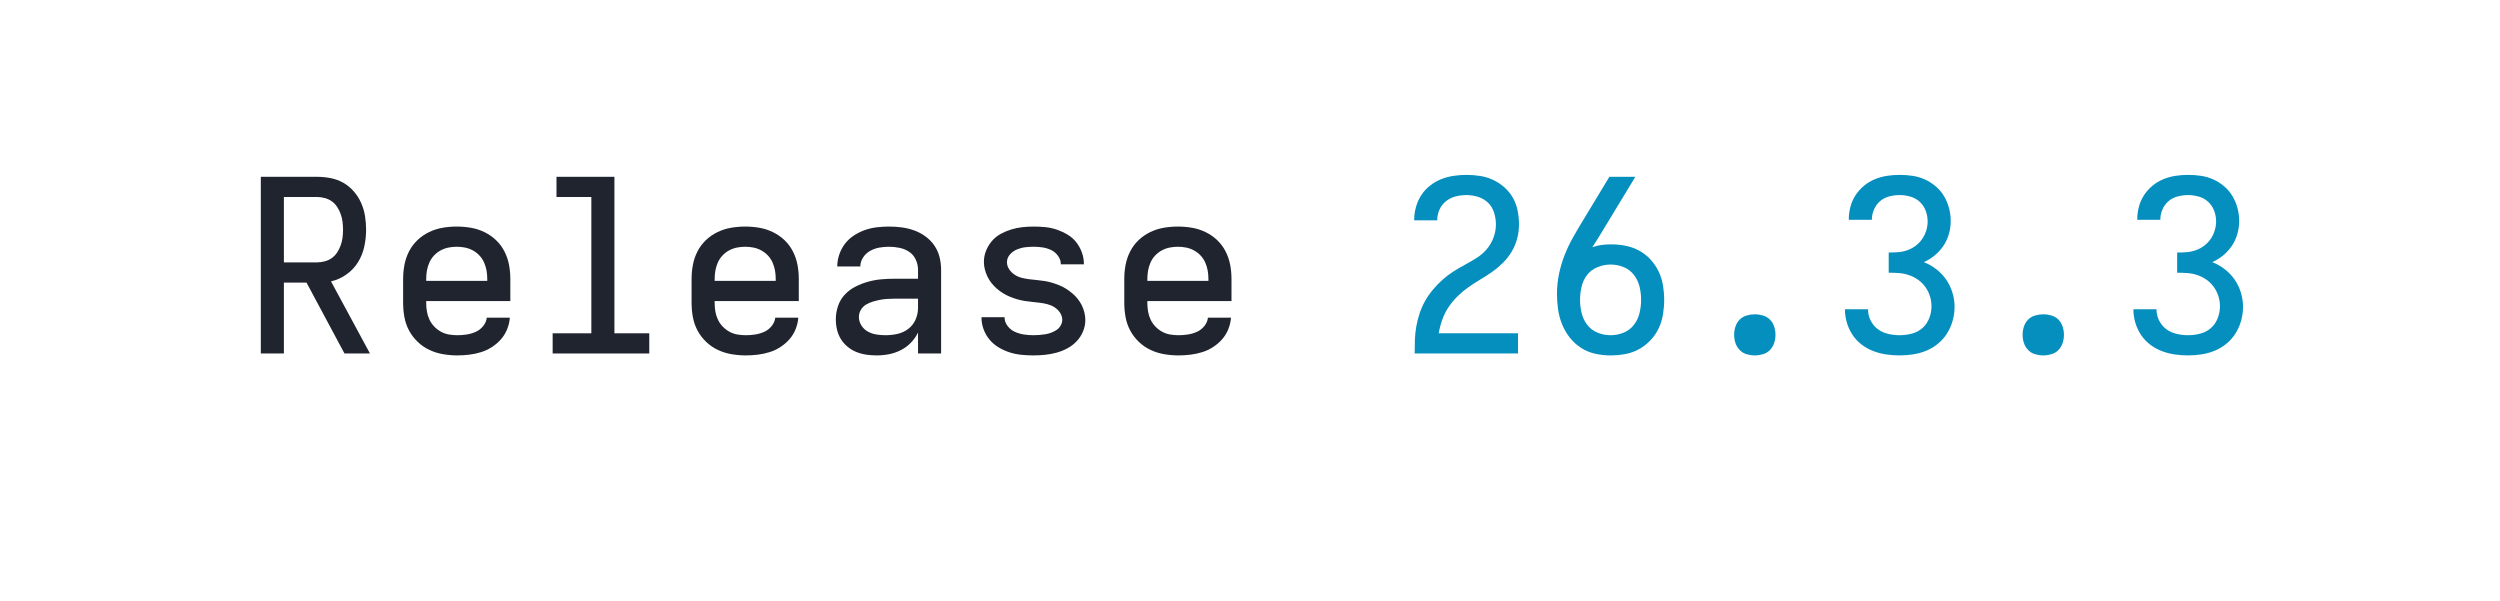
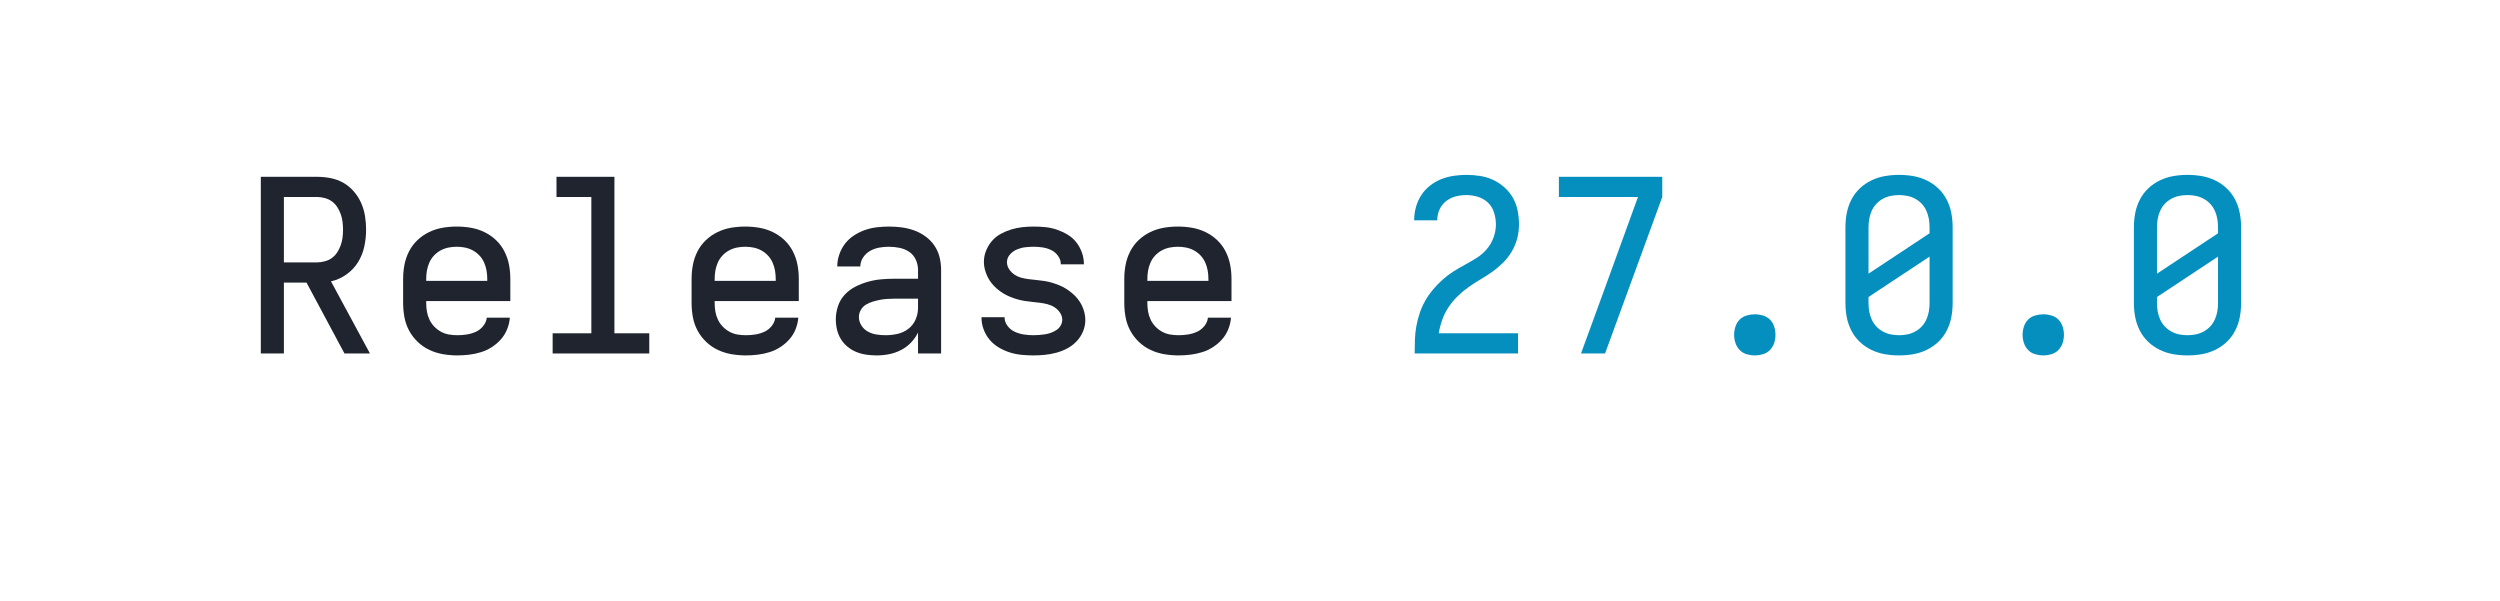
<svg xmlns="http://www.w3.org/2000/svg" height="40" viewBox="0 0 166.4 40" width="166.4">
  <defs>
    <path d="M 85 0 L 85 -735 L 319 -735 Q 347 -735 375.5 -729.5 Q 404 -724 428.5 -710 Q 453 -696 472 -674 Q 491 -652 502.5 -626 Q 514 -600 518.5 -571.5 Q 523 -543 523 -515 Q 523 -480 515.5 -445 Q 508 -410 489.5 -380 Q 471 -350 441.5 -329 Q 412 -308 377 -300 L 539 0 L 433 0 L 275 -295 L 181 -295 L 181 0 Z M 181 -379 L 319 -379 Q 335 -379 351.5 -383.5 Q 368 -388 381 -397.5 Q 394 -407 403 -421 Q 412 -435 417.5 -450.5 Q 423 -466 425 -482.5 Q 427 -499 427 -515 Q 427 -531 425 -547.5 Q 423 -564 417.5 -579.5 Q 412 -595 403 -609 Q 394 -623 381 -632.5 Q 368 -642 351.5 -646.5 Q 335 -651 319 -651 L 181 -651 Z " id="path1" />
    <path d="M 303 8 Q 273 8 243.5 3 Q 214 -2 187 -14.5 Q 160 -27 138 -48 Q 116 -69 102 -95 Q 88 -121 82.5 -150.5 Q 77 -180 77 -210 L 77 -310 Q 77 -340 82.5 -369 Q 88 -398 101.5 -424.5 Q 115 -451 136.5 -471.5 Q 158 -492 185 -505 Q 212 -518 241 -523 Q 270 -528 300 -528 Q 330 -528 359 -523 Q 388 -518 415 -505 Q 442 -492 463.5 -471.5 Q 485 -451 498.5 -424.5 Q 512 -398 517.5 -369 Q 523 -340 523 -310 L 523 -218 L 173 -218 L 173 -210 Q 173 -192 176 -174.5 Q 179 -157 186.5 -141 Q 194 -125 206.5 -112 Q 219 -99 234.5 -90.5 Q 250 -82 267.5 -79 Q 285 -76 303 -76 Q 322 -76 341.5 -79 Q 361 -82 379 -90 Q 397 -98 410 -114 Q 423 -130 425 -149 L 521 -149 Q 519 -124 509.5 -100.5 Q 500 -77 483.5 -58.5 Q 467 -40 446 -26.5 Q 425 -13 401 -5.5 Q 377 2 352 5 Q 327 8 303 8 Z M 173 -302 L 427 -302 L 427 -310 Q 427 -328 424 -345 Q 421 -362 414 -378 Q 407 -394 395 -407 Q 383 -420 367.5 -428.5 Q 352 -437 335 -440.5 Q 318 -444 300 -444 Q 282 -444 265 -440.5 Q 248 -437 232.5 -428.5 Q 217 -420 205 -407 Q 193 -394 186 -378 Q 179 -362 176 -345 Q 173 -328 173 -310 Z " id="path2" />
    <path d="M 99 0 L 99 -84 L 260 -84 L 260 -651 L 115 -651 L 115 -735 L 356 -735 L 356 -84 L 501 -84 L 501 0 Z " id="path3" />
    <path d="M 247 8 Q 226 8 204.5 5 Q 183 2 163 -6 Q 143 -14 126 -28 Q 109 -42 98 -60 Q 87 -78 82 -99 Q 77 -120 77 -142 Q 77 -170 86 -197 Q 95 -224 114 -244.5 Q 133 -265 158.5 -278 Q 184 -291 211 -298.5 Q 238 -306 265.5 -308.5 Q 293 -311 321 -311 L 419 -311 L 419 -348 Q 419 -370 409.5 -390.5 Q 400 -411 382 -423 Q 364 -435 342 -439.5 Q 320 -444 298 -444 Q 278 -444 258 -440.5 Q 238 -437 220 -427 Q 202 -417 190.5 -399.5 Q 179 -382 179 -362 L 83 -362 Q 83 -387 91.5 -412 Q 100 -437 115.5 -457 Q 131 -477 152.5 -491 Q 174 -505 198 -513.5 Q 222 -522 247.5 -525 Q 273 -528 298 -528 Q 325 -528 351.5 -524.5 Q 378 -521 403 -512 Q 428 -503 450 -487 Q 472 -471 487 -449 Q 502 -427 508.5 -401 Q 515 -375 515 -348 L 515 0 L 419 0 L 419 -87 Q 407 -63 389 -44.5 Q 371 -26 347.5 -14 Q 324 -2 298.5 3 Q 273 8 247 8 Z M 284 -76 Q 309 -76 333.5 -81.5 Q 358 -87 378 -102 Q 398 -117 408.5 -140.5 Q 419 -164 419 -189 L 419 -228 L 321 -228 Q 306 -228 290.5 -227 Q 275 -226 260 -223 Q 245 -220 230 -215.5 Q 215 -211 202 -203 Q 189 -195 181 -181 Q 173 -167 173 -152 Q 173 -133 183.5 -116.5 Q 194 -100 210.5 -91 Q 227 -82 246 -79 Q 265 -76 284 -76 Z " id="path4" />
    <path d="M 299 8 Q 274 8 249 5.5 Q 224 3 200.5 -4.5 Q 177 -12 155 -25 Q 133 -38 117 -57 Q 101 -76 92 -100 Q 83 -124 83 -149 L 83 -151 L 179 -151 L 179 -150 Q 179 -131 191.5 -114.5 Q 204 -98 222 -90 Q 240 -82 259.5 -79 Q 279 -76 299 -76 Q 311 -76 323.5 -77 Q 336 -78 348.5 -80 Q 361 -82 373 -86.5 Q 385 -91 395.5 -98 Q 406 -105 412.5 -116.5 Q 419 -128 419 -140 Q 419 -156 409.5 -170 Q 400 -184 386.5 -192.5 Q 373 -201 357.5 -205 Q 342 -209 326 -211 Q 310 -213 294.5 -214.5 Q 279 -216 263 -218.5 Q 247 -221 231.5 -225.5 Q 216 -230 201.5 -236 Q 187 -242 173 -250.5 Q 159 -259 147 -269.5 Q 135 -280 125 -292.5 Q 115 -305 108 -319.5 Q 101 -334 97 -349.5 Q 93 -365 93 -381 Q 93 -405 102 -427.5 Q 111 -450 126.5 -468 Q 142 -486 163 -497.5 Q 184 -509 207 -516 Q 230 -523 253.5 -525.5 Q 277 -528 301 -528 Q 325 -528 349.5 -525.5 Q 374 -523 397 -515 Q 420 -507 441 -494.5 Q 462 -482 477 -463 Q 492 -444 500.5 -420.5 Q 509 -397 509 -373 L 509 -371 L 413 -371 L 413 -372 Q 413 -390 401.5 -406 Q 390 -422 373.5 -430 Q 357 -438 338.5 -441 Q 320 -444 301 -444 Q 283 -444 265.5 -442 Q 248 -440 231 -433 Q 214 -426 201.5 -412 Q 189 -398 189 -380 Q 189 -364 198 -350.5 Q 207 -337 220.5 -328 Q 234 -319 249.5 -315 Q 265 -311 281 -309 Q 297 -307 313 -305.5 Q 329 -304 345 -301.5 Q 361 -299 376 -294.5 Q 391 -290 406 -284 Q 421 -278 434.5 -269.5 Q 448 -261 460.5 -250.5 Q 473 -240 483 -227.5 Q 493 -215 500 -201 Q 507 -187 511 -171 Q 515 -155 515 -139 Q 515 -115 505.5 -92 Q 496 -69 479 -51 Q 462 -33 440.5 -21.5 Q 419 -10 395.5 -3.5 Q 372 3 347.5 5.5 Q 323 8 299 8 Z " id="path5" />
    <path d="M 85 0 L 85 -1 Q 85 -29 86 -57.5 Q 87 -86 92 -113.5 Q 97 -141 106 -168 Q 115 -195 129 -219.5 Q 143 -244 161 -265.5 Q 179 -287 200 -306 Q 221 -325 244.5 -340 Q 268 -355 293 -368.5 Q 318 -382 342 -397 Q 366 -412 384.5 -433.5 Q 403 -455 413 -482 Q 423 -509 423 -537 Q 423 -561 415.5 -585.5 Q 408 -610 390.5 -627 Q 373 -644 349 -651.5 Q 325 -659 301 -659 Q 278 -659 256 -653.5 Q 234 -648 216 -634 Q 198 -620 188.5 -599 Q 179 -578 179 -555 L 179 -554 L 83 -554 L 83 -557 Q 83 -583 90.5 -609.5 Q 98 -636 112.5 -658.5 Q 127 -681 148.5 -698 Q 170 -715 195 -725 Q 220 -735 247 -739 Q 274 -743 301 -743 Q 329 -743 357.5 -738.5 Q 386 -734 411.5 -722 Q 437 -710 458.5 -691 Q 480 -672 494 -647 Q 508 -622 513.5 -593.5 Q 519 -565 519 -537 Q 519 -507 511.5 -478.5 Q 504 -450 489 -424.5 Q 474 -399 453 -378 Q 432 -357 408 -340 Q 384 -323 358.5 -308 Q 333 -293 309 -276 Q 285 -259 264 -238.5 Q 243 -218 226.5 -193.5 Q 210 -169 200 -141 Q 190 -113 185 -84 L 515 -84 L 515 0 Z " id="path6" />
-     <path d="M 300 8 Q 268 8 236 1 Q 204 -6 177 -23.5 Q 150 -41 130 -66.5 Q 110 -92 98 -122 Q 86 -152 81.5 -184 Q 77 -216 77 -248 Q 77 -290 85.5 -331 Q 94 -372 109.5 -411 Q 125 -450 145.5 -486 Q 166 -522 188 -558 L 295 -735 L 403 -735 L 269 -514 Q 258 -496 247 -478 Q 236 -460 224 -442 Q 243 -449 263 -451.5 Q 283 -454 302 -454 Q 333 -454 363 -448 Q 393 -442 419.5 -427.5 Q 446 -413 466.5 -390.5 Q 487 -368 500 -341 Q 513 -314 518 -283.5 Q 523 -253 523 -223 Q 523 -193 518 -162.5 Q 513 -132 500 -104.5 Q 487 -77 465.5 -54.5 Q 444 -32 417.5 -17.5 Q 391 -3 360.5 2.5 Q 330 8 300 8 Z M 300 -76 Q 328 -76 354 -86.5 Q 380 -97 397 -119 Q 414 -141 420.5 -168.5 Q 427 -196 427 -223 Q 427 -251 420.5 -278 Q 414 -305 397 -327 Q 380 -349 354 -359.5 Q 328 -370 300 -370 Q 273 -370 246.5 -359.5 Q 220 -349 203 -327.5 Q 186 -306 179.5 -278.5 Q 173 -251 173 -223 Q 173 -196 179.5 -168.5 Q 186 -141 203 -119 Q 220 -97 246 -86.5 Q 272 -76 300 -76 Z " id="path7" />
+     <path d="M 177 0 L 272 -260 L 414 -651 L 85 -651 L 85 -735 L 515 -735 L 515 -651 L 277 0 Z " id="path7" />
    <path d="M 300 8 Q 283 8 266 3 Q 249 -2 237 -14.5 Q 225 -27 219.5 -43.5 Q 214 -60 214 -78 Q 214 -95 219.5 -112 Q 225 -129 237 -141 Q 249 -153 266 -158 Q 283 -163 300 -163 Q 317 -163 334 -158 Q 351 -153 363 -141 Q 375 -129 380.5 -112 Q 386 -95 386 -78 Q 386 -60 380.5 -43.5 Q 375 -27 363 -14.5 Q 351 -2 334 3 Q 317 8 300 8 Z " id="path8" />
-     <path d="M 302 8 Q 275 8 247 4 Q 219 -0 193 -10 Q 167 -20 144.5 -37 Q 122 -54 106.5 -77.5 Q 91 -101 83 -128 Q 75 -155 75 -183 L 75 -184 L 171 -184 L 171 -183 Q 171 -159 182 -137 Q 193 -115 212 -101 Q 231 -87 255 -81.5 Q 279 -76 302 -76 Q 328 -76 353 -82.5 Q 378 -89 397 -105.5 Q 416 -122 425.5 -146.5 Q 435 -171 435 -196 Q 435 -218 428.5 -238.5 Q 422 -259 409.5 -276.5 Q 397 -294 379.5 -306.5 Q 362 -319 341.5 -326 Q 321 -333 299.5 -334.5 Q 278 -336 257 -336 L 257 -420 Q 277 -420 296.5 -421.5 Q 316 -423 334.5 -429.5 Q 353 -436 369 -448 Q 385 -460 396 -476 Q 407 -492 413 -511 Q 419 -530 419 -549 Q 419 -572 411 -593.5 Q 403 -615 386.5 -630.5 Q 370 -646 347.5 -652.5 Q 325 -659 303 -659 Q 281 -659 259.5 -653.5 Q 238 -648 221.5 -634 Q 205 -620 196 -599.5 Q 187 -579 187 -557 L 187 -556 L 91 -556 L 91 -559 Q 91 -585 98 -611 Q 105 -637 119.5 -659 Q 134 -681 154.5 -698 Q 175 -715 199.5 -725 Q 224 -735 250 -739 Q 276 -743 303 -743 Q 330 -743 356.5 -739 Q 383 -735 407.5 -724 Q 432 -713 453 -695 Q 474 -677 487.5 -654 Q 501 -631 508 -604.5 Q 515 -578 515 -551 Q 515 -524 507.5 -497.5 Q 500 -471 485 -448.5 Q 470 -426 449 -408.5 Q 428 -391 403 -380 Q 431 -369 455 -350.5 Q 479 -332 496 -307.5 Q 513 -283 522 -253.5 Q 531 -224 531 -194 Q 531 -166 523.5 -138 Q 516 -110 501 -85.5 Q 486 -61 463.5 -42 Q 441 -23 414.5 -12 Q 388 -1 359.5 3.5 Q 331 8 302 8 Z " id="path9" />
+     <path d="M 300 8 Q 270 8 241 3 Q 212 -2 185 -15 Q 158 -28 136.5 -48.5 Q 115 -69 101.5 -95.5 Q 88 -122 82.5 -151 Q 77 -180 77 -210 L 77 -525 Q 77 -555 82.5 -584 Q 88 -613 101.5 -639.5 Q 115 -666 136.5 -686.5 Q 158 -707 185 -720 Q 212 -733 241 -738 Q 270 -743 300 -743 Q 330 -743 359 -738 Q 388 -733 415 -720 Q 442 -707 463.5 -686.5 Q 485 -666 498.5 -639.5 Q 512 -613 517.5 -584 Q 523 -555 523 -525 L 523 -210 Q 523 -180 517.5 -151 Q 512 -122 498.5 -95.5 Q 485 -69 463.5 -48.5 Q 442 -28 415 -15 Q 388 -2 359 3 Q 330 8 300 8 Z M 173 -332 L 427 -500 L 427 -525 Q 427 -543 424 -560 Q 421 -577 414 -593 Q 407 -609 395 -622 Q 383 -635 367.5 -643.5 Q 352 -652 335 -655.5 Q 318 -659 300 -659 Q 282 -659 265 -655.5 Q 248 -652 232.5 -643.5 Q 217 -635 205 -622 Q 193 -609 186 -593 Q 179 -577 176 -560 Q 173 -543 173 -525 Z M 300 -76 Q 318 -76 335 -79.5 Q 352 -83 367.5 -91.5 Q 383 -100 395 -113 Q 407 -126 414 -142 Q 421 -158 424 -175 Q 427 -192 427 -210 L 427 -403 L 173 -235 L 173 -210 Q 173 -192 176 -175 Q 179 -158 186 -142 Q 193 -126 205 -113 Q 217 -100 232.5 -91.5 Q 248 -83 265 -79.5 Q 282 -76 300 -76 Z " id="path9" />
  </defs>
  <g data-source-text="Release " fill="#20242e" transform="translate(16 23.528) rotate(0) scale(0.016)">
    <use href="#path1" transform="translate(0 0)" />
    <use href="#path2" transform="translate(600 0)" />
    <use href="#path3" transform="translate(1200 0)" />
    <use href="#path2" transform="translate(1800 0)" />
    <use href="#path4" transform="translate(2400 0)" />
    <use href="#path5" transform="translate(3000 0)" />
    <use href="#path2" transform="translate(3600 0)" />
  </g>
-   <g data-source-text="26.3.3" fill="#048fbf" transform="translate(92.79999 23.528) rotate(0) scale(0.016)">
+   <g data-source-text="27.0.0" fill="#048fbf" transform="translate(92.79999 23.528) rotate(0) scale(0.016)">
    <use href="#path6" transform="translate(0 0)" />
    <use href="#path7" transform="translate(600 0)" />
    <use href="#path8" transform="translate(1200 0)" />
    <use href="#path9" transform="translate(1800 0)" />
    <use href="#path8" transform="translate(2400 0)" />
    <use href="#path9" transform="translate(3000 0)" />
  </g>
</svg>
